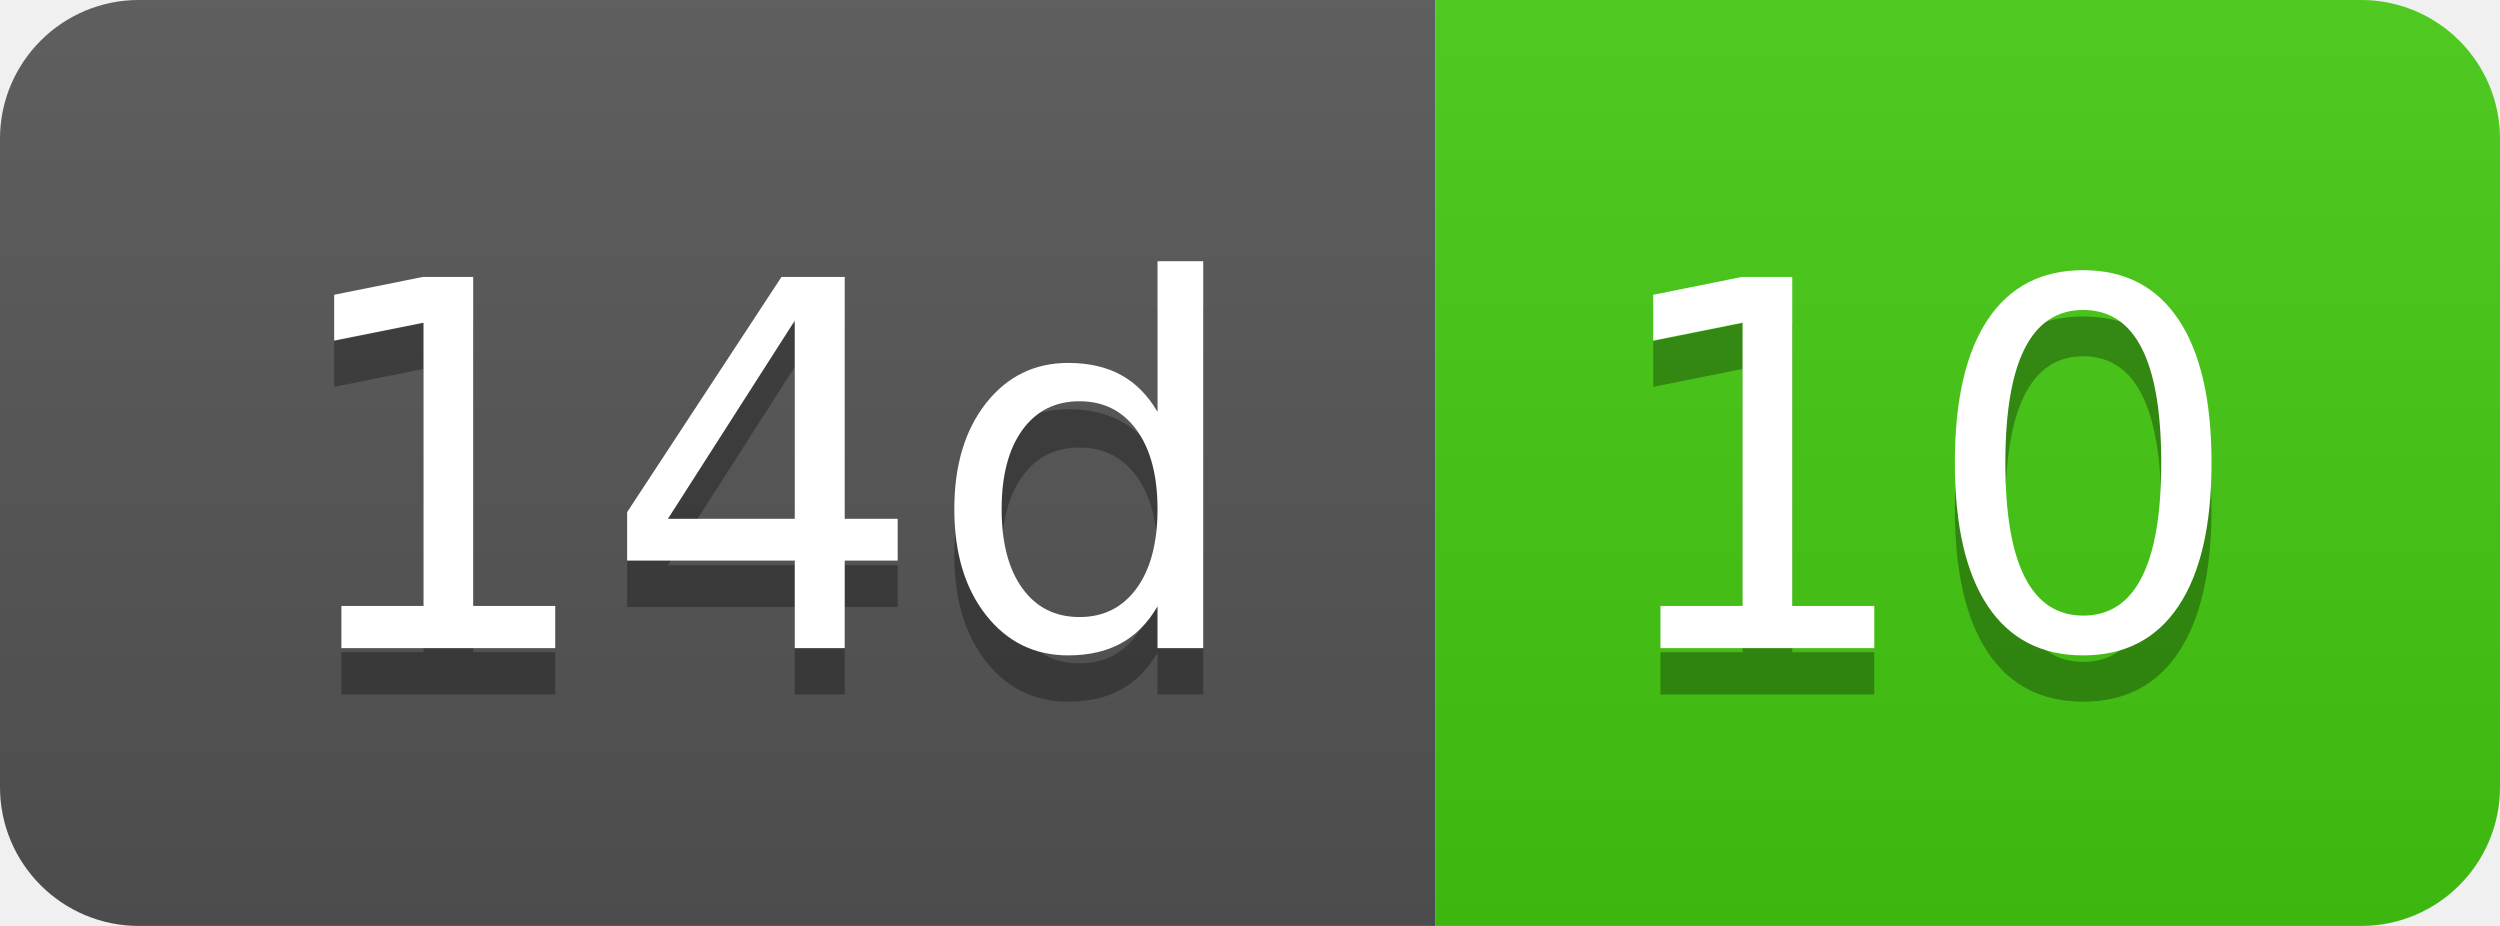
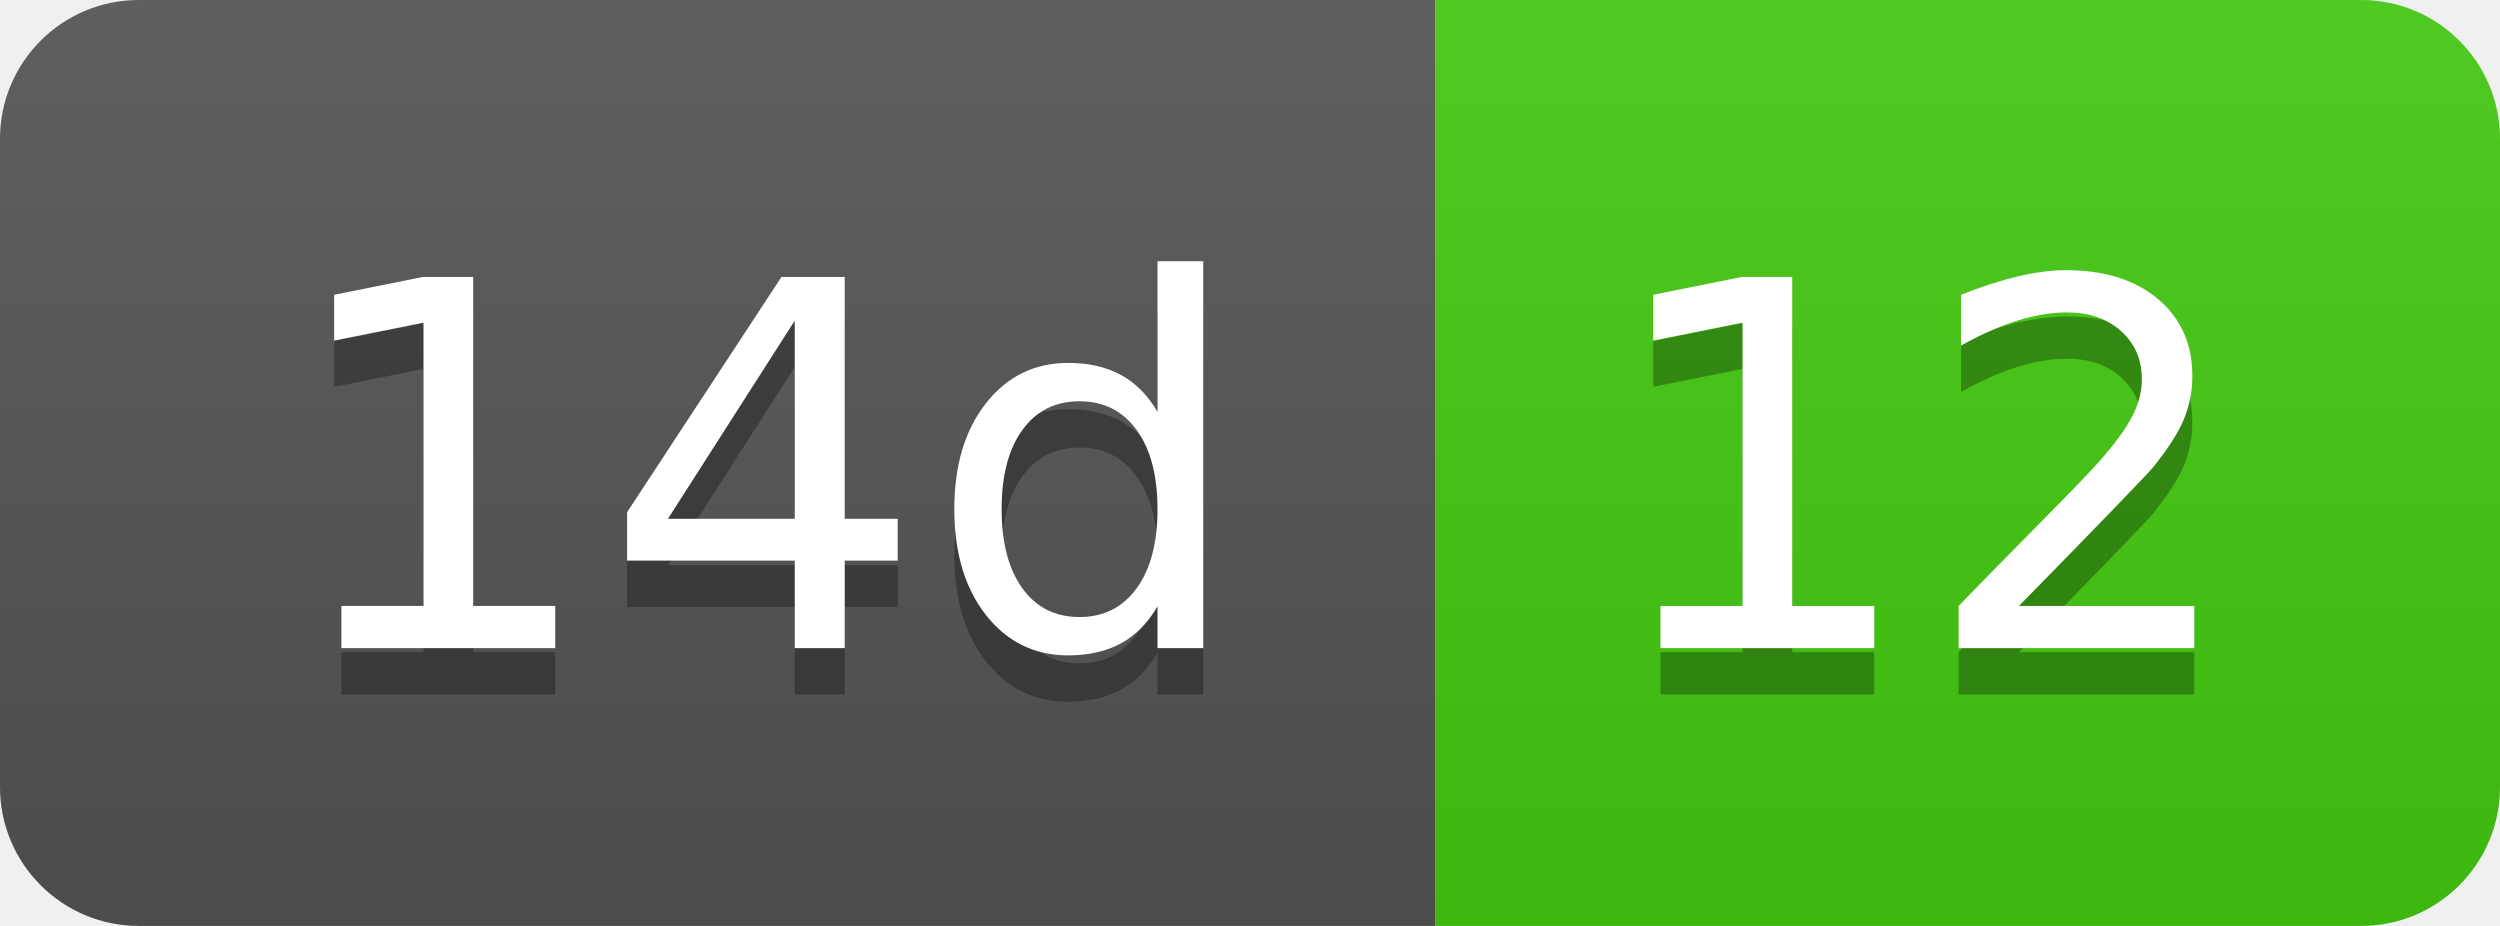
- <svg xmlns="http://www.w3.org/2000/svg" width="54" height="20" role="img" aria-label="14d: 10">
+ <svg xmlns="http://www.w3.org/2000/svg" width="54" height="20" role="img" aria-label="14d: 12">
  <linearGradient id="s" x2="0" y2="100%">
    <stop offset="0" stop-color="#bbb" stop-opacity=".1" />
    <stop offset="1" stop-opacity=".1" />
  </linearGradient>
  <clipPath id="r">
    <rect width="54" height="20" rx="3" fill="#fff" />
  </clipPath>
  <g clip-path="url(#r)">
    <rect width="31" height="20" fill="#555" />
    <rect x="31" width="23" height="20" fill="#4c1" />
    <rect width="54" height="20" fill="url(#s)" />
  </g>
  <g fill="#fff" text-anchor="middle" font-family="Verdana,Geneva,DejaVu Sans,sans-serif" text-rendering="geometricPrecision" font-size="110">
    <text aria-hidden="true" x="165" y="150" fill="#010101" fill-opacity=".3" transform="scale(.1)" textLength="210">14d</text>
    <text x="165" y="140" transform="scale(.1)" fill="#fff" textLength="210">14d</text>
-     <text aria-hidden="true" x="415" y="150" fill="#010101" fill-opacity=".3" transform="scale(.1)" textLength="130">10</text>
-     <text x="415" y="140" transform="scale(.1)" fill="#fff" textLength="130">10</text>
+     <text aria-hidden="true" x="415" y="150" fill="#010101" fill-opacity=".3" transform="scale(.1)" textLength="130">12</text>
+     <text x="415" y="140" transform="scale(.1)" fill="#fff" textLength="130">12</text>
  </g>
</svg>
